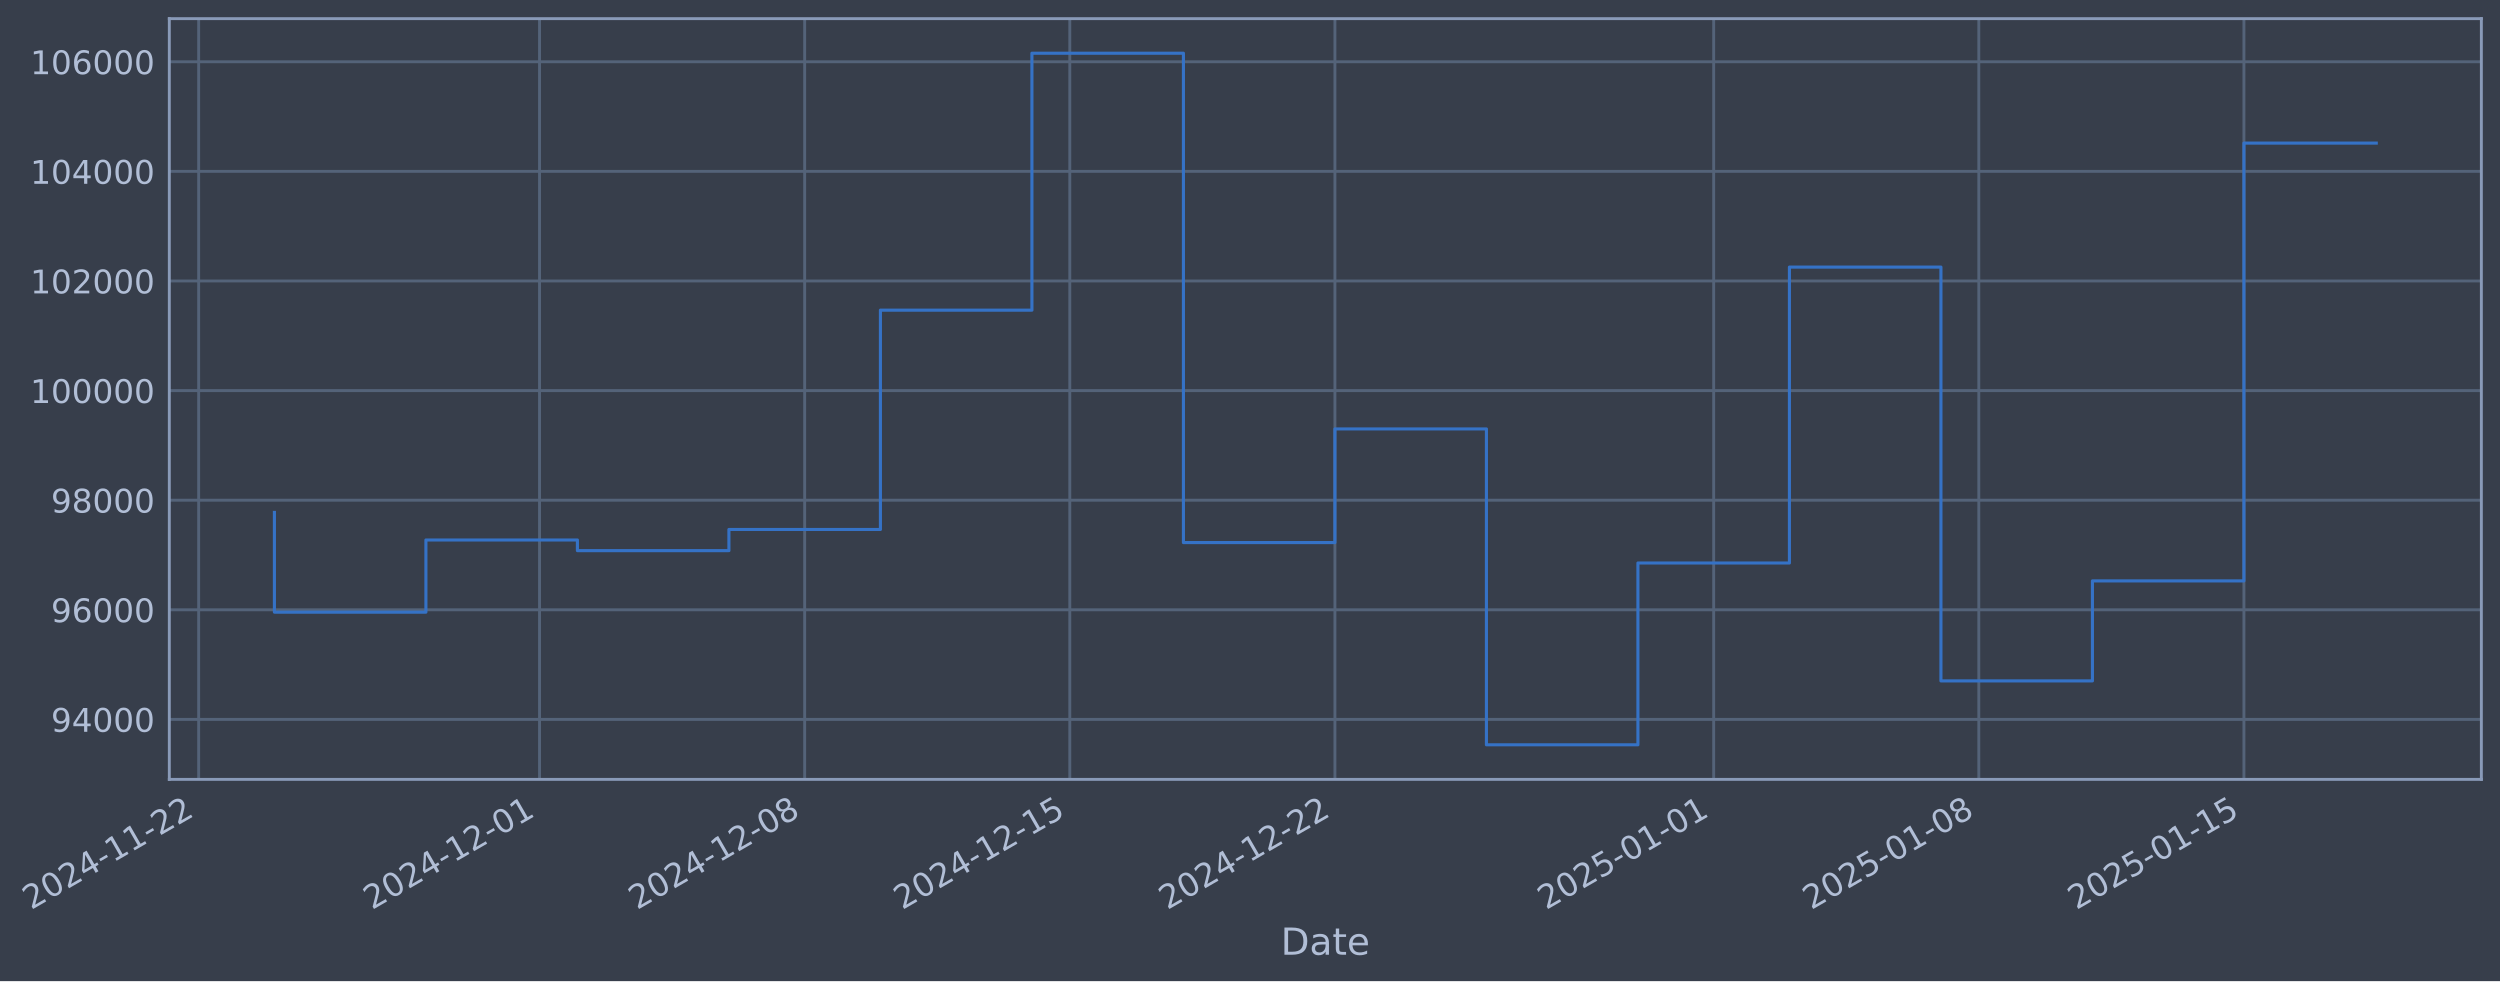
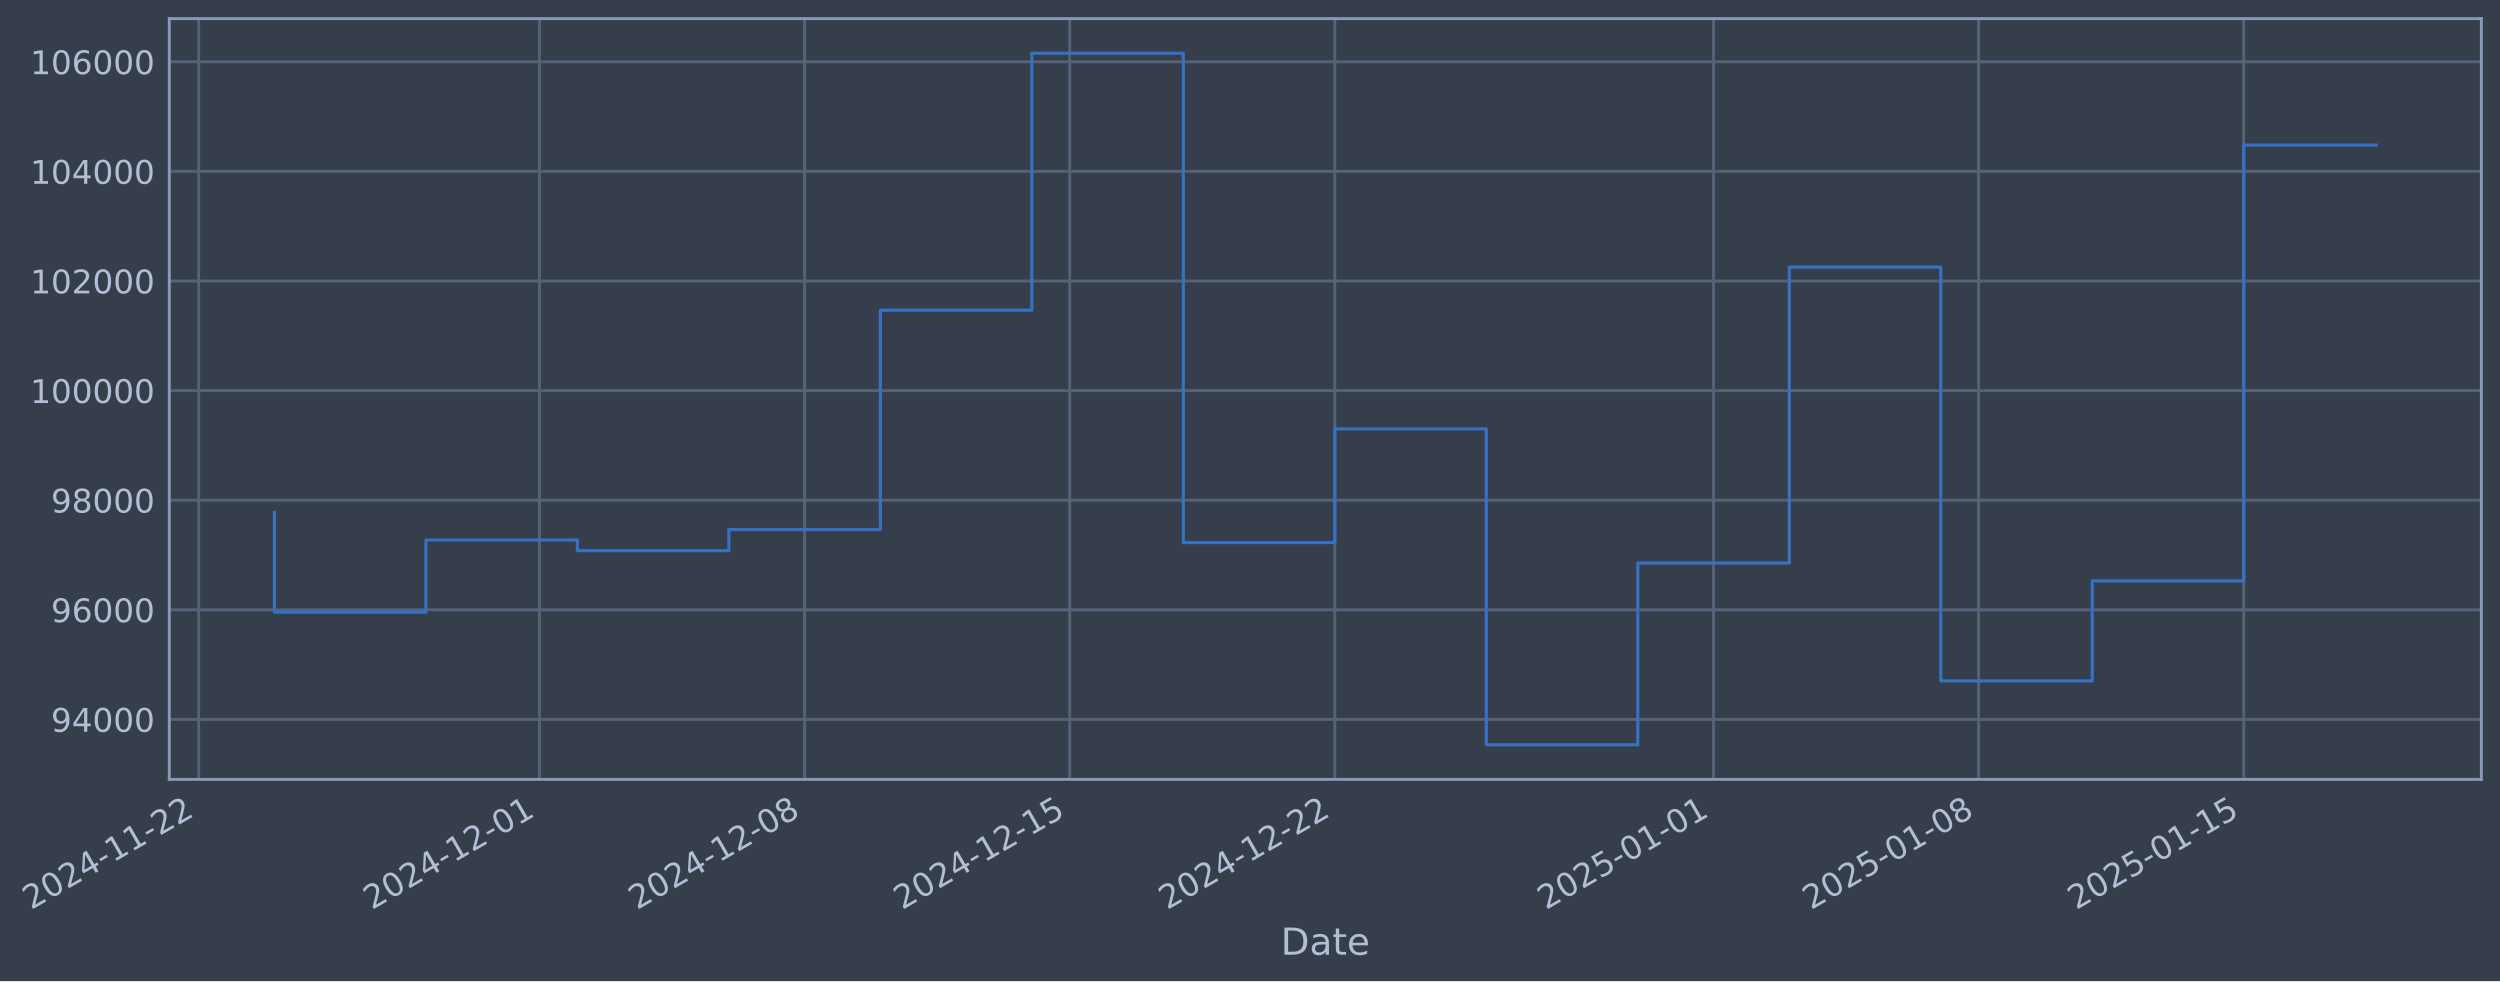
- <svg xmlns="http://www.w3.org/2000/svg" xmlns:xlink="http://www.w3.org/1999/xlink" width="965.382pt" height="378.87pt" viewBox="0 0 965.382 378.87" version="1.1">
+ <svg xmlns="http://www.w3.org/2000/svg" xmlns:xlink="http://www.w3.org/1999/xlink" width="965.379pt" height="378.87pt" viewBox="0 0 965.379 378.87" version="1.1">
  <defs>
    <style type="text/css">*{stroke-linejoin: round; stroke-linecap: butt}</style>
  </defs>
  <g id="figure_1">
    <g id="patch_1">
-       <path d="M 0 378.87  L 965.382 378.87  L 965.382 0  L 0 0  z " style="fill: #373e4b" />
+       <path d="M 0 378.87  L 965.379 378.87  L 965.379 0  L 0 0  z " style="fill: #373e4b" />
    </g>
    <g id="axes_1">
      <g id="patch_2">
-         <path d="M 65.382 300.96  L 958.182 300.96  L 958.182 7.2  L 65.382 7.2  z " style="fill: #373e4b" />
+         <path d="M 65.379 300.96  L 958.179 300.96  L 958.179 7.2  L 65.379 7.2  z " style="fill: #373e4b" />
      </g>
      <g id="matplotlib.axis_1">
        <g id="xtick_1">
          <g id="line2d_1">
-             <path d="M 76.713 300.96  L 76.713 7.2  " clip-path="url(#pe74707517c)" style="fill: none; stroke: #546379; stroke-width: 1.12; stroke-linecap: square" />
+             <path d="M 76.713 300.96  L 76.713 7.2  " clip-path="url(#p5fd8149d72)" style="fill: none; stroke: #546379; stroke-width: 1.12; stroke-linecap: square" />
          </g>
          <g id="line2d_2" />
          <g id="text_1">
            <g style="fill: #b1bed6" transform="translate(11.98702 351.4642) rotate(-30) scale(0.126 -0.126)">
              <defs>
                <path id="DejaVuSans-32" d="M 1228 531  L 3431 531  L 3431 0  L 469 0  L 469 531  Q 828 903 1448 1529  Q 2069 2156 2228 2338  Q 2531 2678 2651 2914  Q 2772 3150 2772 3378  Q 2772 3750 2511 3984  Q 2250 4219 1831 4219  Q 1534 4219 1204 4116  Q 875 4013 500 3803  L 500 4441  Q 881 4594 1212 4672  Q 1544 4750 1819 4750  Q 2544 4750 2975 4387  Q 3406 4025 3406 3419  Q 3406 3131 3298 2873  Q 3191 2616 2906 2266  Q 2828 2175 2409 1742  Q 1991 1309 1228 531  z " transform="scale(0.015625)" />
                <path id="DejaVuSans-30" d="M 2034 4250  Q 1547 4250 1301 3770  Q 1056 3291 1056 2328  Q 1056 1369 1301 889  Q 1547 409 2034 409  Q 2525 409 2770 889  Q 3016 1369 3016 2328  Q 3016 3291 2770 3770  Q 2525 4250 2034 4250  z M 2034 4750  Q 2819 4750 3233 4129  Q 3647 3509 3647 2328  Q 3647 1150 3233 529  Q 2819 -91 2034 -91  Q 1250 -91 836 529  Q 422 1150 422 2328  Q 422 3509 836 4129  Q 1250 4750 2034 4750  z " transform="scale(0.015625)" />
                <path id="DejaVuSans-34" d="M 2419 4116  L 825 1625  L 2419 1625  L 2419 4116  z M 2253 4666  L 3047 4666  L 3047 1625  L 3713 1625  L 3713 1100  L 3047 1100  L 3047 0  L 2419 0  L 2419 1100  L 313 1100  L 313 1709  L 2253 4666  z " transform="scale(0.015625)" />
                <path id="DejaVuSans-2d" d="M 313 2009  L 1997 2009  L 1997 1497  L 313 1497  L 313 2009  z " transform="scale(0.015625)" />
                <path id="DejaVuSans-31" d="M 794 531  L 1825 531  L 1825 4091  L 703 3866  L 703 4441  L 1819 4666  L 2450 4666  L 2450 531  L 3481 531  L 3481 0  L 794 0  L 794 531  z " transform="scale(0.015625)" />
              </defs>
              <use xlink:href="#DejaVuSans-32" />
              <use xlink:href="#DejaVuSans-30" transform="translate(63.62305 0)" />
              <use xlink:href="#DejaVuSans-32" transform="translate(127.2461 0)" />
              <use xlink:href="#DejaVuSans-34" transform="translate(190.8691 0)" />
              <use xlink:href="#DejaVuSans-2d" transform="translate(254.4922 0)" />
              <use xlink:href="#DejaVuSans-31" transform="translate(290.5762 0)" />
              <use xlink:href="#DejaVuSans-31" transform="translate(354.1992 0)" />
              <use xlink:href="#DejaVuSans-2d" transform="translate(417.8223 0)" />
              <use xlink:href="#DejaVuSans-32" transform="translate(453.9062 0)" />
              <use xlink:href="#DejaVuSans-32" transform="translate(517.5293 0)" />
            </g>
          </g>
        </g>
        <g id="xtick_2">
          <g id="line2d_3">
-             <path d="M 208.344 300.96  L 208.344 7.2  " clip-path="url(#pe74707517c)" style="fill: none; stroke: #546379; stroke-width: 1.12; stroke-linecap: square" />
+             <path d="M 208.331 300.96  L 208.331 7.2  " clip-path="url(#p5fd8149d72)" style="fill: none; stroke: #546379; stroke-width: 1.12; stroke-linecap: square" />
          </g>
          <g id="line2d_4" />
          <g id="text_2">
-             <g style="fill: #b1bed6" transform="translate(143.6181 351.4642) rotate(-30) scale(0.126 -0.126)">
+             <g style="fill: #b1bed6" transform="translate(143.605 351.4642) rotate(-30) scale(0.126 -0.126)">
              <use xlink:href="#DejaVuSans-32" />
              <use xlink:href="#DejaVuSans-30" transform="translate(63.62305 0)" />
              <use xlink:href="#DejaVuSans-32" transform="translate(127.2461 0)" />
              <use xlink:href="#DejaVuSans-34" transform="translate(190.8691 0)" />
              <use xlink:href="#DejaVuSans-2d" transform="translate(254.4922 0)" />
              <use xlink:href="#DejaVuSans-31" transform="translate(290.5762 0)" />
              <use xlink:href="#DejaVuSans-32" transform="translate(354.1992 0)" />
              <use xlink:href="#DejaVuSans-2d" transform="translate(417.8223 0)" />
              <use xlink:href="#DejaVuSans-30" transform="translate(453.9062 0)" />
              <use xlink:href="#DejaVuSans-31" transform="translate(517.5293 0)" />
            </g>
          </g>
        </g>
        <g id="xtick_3">
          <g id="line2d_5">
-             <path d="M 310.723 300.96  L 310.723 7.2  " clip-path="url(#pe74707517c)" style="fill: none; stroke: #546379; stroke-width: 1.12; stroke-linecap: square" />
+             <path d="M 310.7 300.96  L 310.7 7.2  " clip-path="url(#p5fd8149d72)" style="fill: none; stroke: #546379; stroke-width: 1.12; stroke-linecap: square" />
          </g>
          <g id="line2d_6" />
          <g id="text_3">
-             <g style="fill: #b1bed6" transform="translate(245.9979 351.4642) rotate(-30) scale(0.126 -0.126)">
+             <g style="fill: #b1bed6" transform="translate(245.9746 351.4642) rotate(-30) scale(0.126 -0.126)">
              <defs>
                <path id="DejaVuSans-38" d="M 2034 2216  Q 1584 2216 1326 1975  Q 1069 1734 1069 1313  Q 1069 891 1326 650  Q 1584 409 2034 409  Q 2484 409 2743 651  Q 3003 894 3003 1313  Q 3003 1734 2745 1975  Q 2488 2216 2034 2216  z M 1403 2484  Q 997 2584 770 2862  Q 544 3141 544 3541  Q 544 4100 942 4425  Q 1341 4750 2034 4750  Q 2731 4750 3128 4425  Q 3525 4100 3525 3541  Q 3525 3141 3298 2862  Q 3072 2584 2669 2484  Q 3125 2378 3379 2068  Q 3634 1759 3634 1313  Q 3634 634 3220 271  Q 2806 -91 2034 -91  Q 1263 -91 848 271  Q 434 634 434 1313  Q 434 1759 690 2068  Q 947 2378 1403 2484  z M 1172 3481  Q 1172 3119 1398 2916  Q 1625 2713 2034 2713  Q 2441 2713 2670 2916  Q 2900 3119 2900 3481  Q 2900 3844 2670 4047  Q 2441 4250 2034 4250  Q 1625 4250 1398 4047  Q 1172 3844 1172 3481  z " transform="scale(0.015625)" />
              </defs>
              <use xlink:href="#DejaVuSans-32" />
              <use xlink:href="#DejaVuSans-30" transform="translate(63.62305 0)" />
              <use xlink:href="#DejaVuSans-32" transform="translate(127.2461 0)" />
              <use xlink:href="#DejaVuSans-34" transform="translate(190.8691 0)" />
              <use xlink:href="#DejaVuSans-2d" transform="translate(254.4922 0)" />
              <use xlink:href="#DejaVuSans-31" transform="translate(290.5762 0)" />
              <use xlink:href="#DejaVuSans-32" transform="translate(354.1992 0)" />
              <use xlink:href="#DejaVuSans-2d" transform="translate(417.8223 0)" />
              <use xlink:href="#DejaVuSans-30" transform="translate(453.9062 0)" />
              <use xlink:href="#DejaVuSans-38" transform="translate(517.5293 0)" />
            </g>
          </g>
        </g>
        <g id="xtick_4">
          <g id="line2d_7">
-             <path d="M 413.103 300.96  L 413.103 7.2  " clip-path="url(#pe74707517c)" style="fill: none; stroke: #546379; stroke-width: 1.12; stroke-linecap: square" />
+             <path d="M 413.07 300.96  L 413.07 7.2  " clip-path="url(#p5fd8149d72)" style="fill: none; stroke: #546379; stroke-width: 1.12; stroke-linecap: square" />
          </g>
          <g id="line2d_8" />
          <g id="text_4">
-             <g style="fill: #b1bed6" transform="translate(348.3777 351.4642) rotate(-30) scale(0.126 -0.126)">
+             <g style="fill: #b1bed6" transform="translate(348.3442 351.4642) rotate(-30) scale(0.126 -0.126)">
              <defs>
                <path id="DejaVuSans-35" d="M 691 4666  L 3169 4666  L 3169 4134  L 1269 4134  L 1269 2991  Q 1406 3038 1543 3061  Q 1681 3084 1819 3084  Q 2600 3084 3056 2656  Q 3513 2228 3513 1497  Q 3513 744 3044 326  Q 2575 -91 1722 -91  Q 1428 -91 1123 -41  Q 819 9 494 109  L 494 744  Q 775 591 1075 516  Q 1375 441 1709 441  Q 2250 441 2565 725  Q 2881 1009 2881 1497  Q 2881 1984 2565 2268  Q 2250 2553 1709 2553  Q 1456 2553 1204 2497  Q 953 2441 691 2322  L 691 4666  z " transform="scale(0.015625)" />
              </defs>
              <use xlink:href="#DejaVuSans-32" />
              <use xlink:href="#DejaVuSans-30" transform="translate(63.62305 0)" />
              <use xlink:href="#DejaVuSans-32" transform="translate(127.2461 0)" />
              <use xlink:href="#DejaVuSans-34" transform="translate(190.8691 0)" />
              <use xlink:href="#DejaVuSans-2d" transform="translate(254.4922 0)" />
              <use xlink:href="#DejaVuSans-31" transform="translate(290.5762 0)" />
              <use xlink:href="#DejaVuSans-32" transform="translate(354.1992 0)" />
              <use xlink:href="#DejaVuSans-2d" transform="translate(417.8223 0)" />
              <use xlink:href="#DejaVuSans-31" transform="translate(453.9062 0)" />
              <use xlink:href="#DejaVuSans-35" transform="translate(517.5293 0)" />
            </g>
          </g>
        </g>
        <g id="xtick_5">
          <g id="line2d_9">
-             <path d="M 515.483 300.96  L 515.483 7.2  " clip-path="url(#pe74707517c)" style="fill: none; stroke: #546379; stroke-width: 1.12; stroke-linecap: square" />
+             <path d="M 515.439 300.96  L 515.439 7.2  " clip-path="url(#p5fd8149d72)" style="fill: none; stroke: #546379; stroke-width: 1.12; stroke-linecap: square" />
          </g>
          <g id="line2d_10" />
          <g id="text_5">
-             <g style="fill: #b1bed6" transform="translate(450.7574 351.4642) rotate(-30) scale(0.126 -0.126)">
+             <g style="fill: #b1bed6" transform="translate(450.7138 351.4642) rotate(-30) scale(0.126 -0.126)">
              <use xlink:href="#DejaVuSans-32" />
              <use xlink:href="#DejaVuSans-30" transform="translate(63.62305 0)" />
              <use xlink:href="#DejaVuSans-32" transform="translate(127.2461 0)" />
              <use xlink:href="#DejaVuSans-34" transform="translate(190.8691 0)" />
              <use xlink:href="#DejaVuSans-2d" transform="translate(254.4922 0)" />
              <use xlink:href="#DejaVuSans-31" transform="translate(290.5762 0)" />
              <use xlink:href="#DejaVuSans-32" transform="translate(354.1992 0)" />
              <use xlink:href="#DejaVuSans-2d" transform="translate(417.8223 0)" />
              <use xlink:href="#DejaVuSans-32" transform="translate(453.9062 0)" />
              <use xlink:href="#DejaVuSans-32" transform="translate(517.5293 0)" />
            </g>
          </g>
        </g>
        <g id="xtick_6">
          <g id="line2d_11">
-             <path d="M 661.74 300.96  L 661.74 7.2  " clip-path="url(#pe74707517c)" style="fill: none; stroke: #546379; stroke-width: 1.12; stroke-linecap: square" />
+             <path d="M 661.682 300.96  L 661.682 7.2  " clip-path="url(#p5fd8149d72)" style="fill: none; stroke: #546379; stroke-width: 1.12; stroke-linecap: square" />
          </g>
          <g id="line2d_12" />
          <g id="text_6">
-             <g style="fill: #b1bed6" transform="translate(597.0142 351.4642) rotate(-30) scale(0.126 -0.126)">
+             <g style="fill: #b1bed6" transform="translate(596.956 351.4642) rotate(-30) scale(0.126 -0.126)">
              <use xlink:href="#DejaVuSans-32" />
              <use xlink:href="#DejaVuSans-30" transform="translate(63.62305 0)" />
              <use xlink:href="#DejaVuSans-32" transform="translate(127.2461 0)" />
              <use xlink:href="#DejaVuSans-35" transform="translate(190.8691 0)" />
              <use xlink:href="#DejaVuSans-2d" transform="translate(254.4922 0)" />
              <use xlink:href="#DejaVuSans-30" transform="translate(290.5762 0)" />
              <use xlink:href="#DejaVuSans-31" transform="translate(354.1992 0)" />
              <use xlink:href="#DejaVuSans-2d" transform="translate(417.8223 0)" />
              <use xlink:href="#DejaVuSans-30" transform="translate(453.9062 0)" />
              <use xlink:href="#DejaVuSans-31" transform="translate(517.5293 0)" />
            </g>
          </g>
        </g>
        <g id="xtick_7">
          <g id="line2d_13">
-             <path d="M 764.119 300.96  L 764.119 7.2  " clip-path="url(#pe74707517c)" style="fill: none; stroke: #546379; stroke-width: 1.12; stroke-linecap: square" />
+             <path d="M 764.051 300.96  L 764.051 7.2  " clip-path="url(#p5fd8149d72)" style="fill: none; stroke: #546379; stroke-width: 1.12; stroke-linecap: square" />
          </g>
          <g id="line2d_14" />
          <g id="text_7">
-             <g style="fill: #b1bed6" transform="translate(699.394 351.4642) rotate(-30) scale(0.126 -0.126)">
+             <g style="fill: #b1bed6" transform="translate(699.3256 351.4642) rotate(-30) scale(0.126 -0.126)">
              <use xlink:href="#DejaVuSans-32" />
              <use xlink:href="#DejaVuSans-30" transform="translate(63.62305 0)" />
              <use xlink:href="#DejaVuSans-32" transform="translate(127.2461 0)" />
              <use xlink:href="#DejaVuSans-35" transform="translate(190.8691 0)" />
              <use xlink:href="#DejaVuSans-2d" transform="translate(254.4922 0)" />
              <use xlink:href="#DejaVuSans-30" transform="translate(290.5762 0)" />
              <use xlink:href="#DejaVuSans-31" transform="translate(354.1992 0)" />
              <use xlink:href="#DejaVuSans-2d" transform="translate(417.8223 0)" />
              <use xlink:href="#DejaVuSans-30" transform="translate(453.9062 0)" />
              <use xlink:href="#DejaVuSans-38" transform="translate(517.5293 0)" />
            </g>
          </g>
        </g>
        <g id="xtick_8">
          <g id="line2d_15">
-             <path d="M 866.499 300.96  L 866.499 7.2  " clip-path="url(#pe74707517c)" style="fill: none; stroke: #546379; stroke-width: 1.12; stroke-linecap: square" />
+             <path d="M 866.421 300.96  L 866.421 7.2  " clip-path="url(#p5fd8149d72)" style="fill: none; stroke: #546379; stroke-width: 1.12; stroke-linecap: square" />
          </g>
          <g id="line2d_16" />
          <g id="text_8">
-             <g style="fill: #b1bed6" transform="translate(801.7737 351.4642) rotate(-30) scale(0.126 -0.126)">
+             <g style="fill: #b1bed6" transform="translate(801.6952 351.4642) rotate(-30) scale(0.126 -0.126)">
              <use xlink:href="#DejaVuSans-32" />
              <use xlink:href="#DejaVuSans-30" transform="translate(63.62305 0)" />
              <use xlink:href="#DejaVuSans-32" transform="translate(127.2461 0)" />
              <use xlink:href="#DejaVuSans-35" transform="translate(190.8691 0)" />
              <use xlink:href="#DejaVuSans-2d" transform="translate(254.4922 0)" />
              <use xlink:href="#DejaVuSans-30" transform="translate(290.5762 0)" />
              <use xlink:href="#DejaVuSans-31" transform="translate(354.1992 0)" />
              <use xlink:href="#DejaVuSans-2d" transform="translate(417.8223 0)" />
              <use xlink:href="#DejaVuSans-31" transform="translate(453.9062 0)" />
              <use xlink:href="#DejaVuSans-35" transform="translate(517.5293 0)" />
            </g>
          </g>
        </g>
        <g id="text_9">
-           <g style="fill: #b1bed6" transform="translate(494.5729 368.6753) scale(0.144 -0.144)">
+           <g style="fill: #b1bed6" transform="translate(494.57 368.6753) scale(0.144 -0.144)">
            <defs>
              <path id="DejaVuSans-44" d="M 1259 4147  L 1259 519  L 2022 519  Q 2988 519 3436 956  Q 3884 1394 3884 2338  Q 3884 3275 3436 3711  Q 2988 4147 2022 4147  L 1259 4147  z M 628 4666  L 1925 4666  Q 3281 4666 3915 4102  Q 4550 3538 4550 2338  Q 4550 1131 3912 565  Q 3275 0 1925 0  L 628 0  L 628 4666  z " transform="scale(0.015625)" />
              <path id="DejaVuSans-61" d="M 2194 1759  Q 1497 1759 1228 1600  Q 959 1441 959 1056  Q 959 750 1161 570  Q 1363 391 1709 391  Q 2188 391 2477 730  Q 2766 1069 2766 1631  L 2766 1759  L 2194 1759  z M 3341 1997  L 3341 0  L 2766 0  L 2766 531  Q 2569 213 2275 61  Q 1981 -91 1556 -91  Q 1019 -91 701 211  Q 384 513 384 1019  Q 384 1609 779 1909  Q 1175 2209 1959 2209  L 2766 2209  L 2766 2266  Q 2766 2663 2505 2880  Q 2244 3097 1772 3097  Q 1472 3097 1187 3025  Q 903 2953 641 2809  L 641 3341  Q 956 3463 1253 3523  Q 1550 3584 1831 3584  Q 2591 3584 2966 3190  Q 3341 2797 3341 1997  z " transform="scale(0.015625)" />
              <path id="DejaVuSans-74" d="M 1172 4494  L 1172 3500  L 2356 3500  L 2356 3053  L 1172 3053  L 1172 1153  Q 1172 725 1289 603  Q 1406 481 1766 481  L 2356 481  L 2356 0  L 1766 0  Q 1100 0 847 248  Q 594 497 594 1153  L 594 3053  L 172 3053  L 172 3500  L 594 3500  L 594 4494  L 1172 4494  z " transform="scale(0.015625)" />
              <path id="DejaVuSans-65" d="M 3597 1894  L 3597 1613  L 953 1613  Q 991 1019 1311 708  Q 1631 397 2203 397  Q 2534 397 2845 478  Q 3156 559 3463 722  L 3463 178  Q 3153 47 2828 -22  Q 2503 -91 2169 -91  Q 1331 -91 842 396  Q 353 884 353 1716  Q 353 2575 817 3079  Q 1281 3584 2069 3584  Q 2775 3584 3186 3129  Q 3597 2675 3597 1894  z M 3022 2063  Q 3016 2534 2758 2815  Q 2500 3097 2075 3097  Q 1594 3097 1305 2825  Q 1016 2553 972 2059  L 3022 2063  z " transform="scale(0.015625)" />
            </defs>
            <use xlink:href="#DejaVuSans-44" />
            <use xlink:href="#DejaVuSans-61" transform="translate(77.00195 0)" />
            <use xlink:href="#DejaVuSans-74" transform="translate(138.2812 0)" />
            <use xlink:href="#DejaVuSans-65" transform="translate(177.4902 0)" />
          </g>
        </g>
      </g>
      <g id="matplotlib.axis_2">
        <g id="ytick_1">
          <g id="line2d_17">
-             <path d="M 65.382 277.797  L 958.182 277.797  " clip-path="url(#pe74707517c)" style="fill: none; stroke: #546379; stroke-width: 1.12; stroke-linecap: square" />
+             <path d="M 65.379 277.797  L 958.179 277.797  " clip-path="url(#p5fd8149d72)" style="fill: none; stroke: #546379; stroke-width: 1.12; stroke-linecap: square" />
          </g>
          <g id="line2d_18" />
          <g id="text_10">
-             <g style="fill: #b1bed6" transform="translate(19.69832 282.5841) scale(0.126 -0.126)">
+             <g style="fill: #b1bed6" transform="translate(19.69541 282.5841) scale(0.126 -0.126)">
              <defs>
                <path id="DejaVuSans-39" d="M 703 97  L 703 672  Q 941 559 1184 500  Q 1428 441 1663 441  Q 2288 441 2617 861  Q 2947 1281 2994 2138  Q 2813 1869 2534 1725  Q 2256 1581 1919 1581  Q 1219 1581 811 2004  Q 403 2428 403 3163  Q 403 3881 828 4315  Q 1253 4750 1959 4750  Q 2769 4750 3195 4129  Q 3622 3509 3622 2328  Q 3622 1225 3098 567  Q 2575 -91 1691 -91  Q 1453 -91 1209 -44  Q 966 3 703 97  z M 1959 2075  Q 2384 2075 2632 2365  Q 2881 2656 2881 3163  Q 2881 3666 2632 3958  Q 2384 4250 1959 4250  Q 1534 4250 1286 3958  Q 1038 3666 1038 3163  Q 1038 2656 1286 2365  Q 1534 2075 1959 2075  z " transform="scale(0.015625)" />
              </defs>
              <use xlink:href="#DejaVuSans-39" />
              <use xlink:href="#DejaVuSans-34" transform="translate(63.62305 0)" />
              <use xlink:href="#DejaVuSans-30" transform="translate(127.2461 0)" />
              <use xlink:href="#DejaVuSans-30" transform="translate(190.8691 0)" />
              <use xlink:href="#DejaVuSans-30" transform="translate(254.4922 0)" />
            </g>
          </g>
        </g>
        <g id="ytick_2">
          <g id="line2d_19">
-             <path d="M 65.382 235.473  L 958.182 235.473  " clip-path="url(#pe74707517c)" style="fill: none; stroke: #546379; stroke-width: 1.12; stroke-linecap: square" />
+             <path d="M 65.379 235.473  L 958.179 235.473  " clip-path="url(#p5fd8149d72)" style="fill: none; stroke: #546379; stroke-width: 1.12; stroke-linecap: square" />
          </g>
          <g id="line2d_20" />
          <g id="text_11">
-             <g style="fill: #b1bed6" transform="translate(19.69832 240.2602) scale(0.126 -0.126)">
+             <g style="fill: #b1bed6" transform="translate(19.69541 240.2602) scale(0.126 -0.126)">
              <defs>
                <path id="DejaVuSans-36" d="M 2113 2584  Q 1688 2584 1439 2293  Q 1191 2003 1191 1497  Q 1191 994 1439 701  Q 1688 409 2113 409  Q 2538 409 2786 701  Q 3034 994 3034 1497  Q 3034 2003 2786 2293  Q 2538 2584 2113 2584  z M 3366 4563  L 3366 3988  Q 3128 4100 2886 4159  Q 2644 4219 2406 4219  Q 1781 4219 1451 3797  Q 1122 3375 1075 2522  Q 1259 2794 1537 2939  Q 1816 3084 2150 3084  Q 2853 3084 3261 2657  Q 3669 2231 3669 1497  Q 3669 778 3244 343  Q 2819 -91 2113 -91  Q 1303 -91 875 529  Q 447 1150 447 2328  Q 447 3434 972 4092  Q 1497 4750 2381 4750  Q 2619 4750 2861 4703  Q 3103 4656 3366 4563  z " transform="scale(0.015625)" />
              </defs>
              <use xlink:href="#DejaVuSans-39" />
              <use xlink:href="#DejaVuSans-36" transform="translate(63.62305 0)" />
              <use xlink:href="#DejaVuSans-30" transform="translate(127.2461 0)" />
              <use xlink:href="#DejaVuSans-30" transform="translate(190.8691 0)" />
              <use xlink:href="#DejaVuSans-30" transform="translate(254.4922 0)" />
            </g>
          </g>
        </g>
        <g id="ytick_3">
          <g id="line2d_21">
-             <path d="M 65.382 193.149  L 958.182 193.149  " clip-path="url(#pe74707517c)" style="fill: none; stroke: #546379; stroke-width: 1.12; stroke-linecap: square" />
+             <path d="M 65.379 193.149  L 958.179 193.149  " clip-path="url(#p5fd8149d72)" style="fill: none; stroke: #546379; stroke-width: 1.12; stroke-linecap: square" />
          </g>
          <g id="line2d_22" />
          <g id="text_12">
-             <g style="fill: #b1bed6" transform="translate(19.69832 197.9364) scale(0.126 -0.126)">
+             <g style="fill: #b1bed6" transform="translate(19.69541 197.9364) scale(0.126 -0.126)">
              <use xlink:href="#DejaVuSans-39" />
              <use xlink:href="#DejaVuSans-38" transform="translate(63.62305 0)" />
              <use xlink:href="#DejaVuSans-30" transform="translate(127.2461 0)" />
              <use xlink:href="#DejaVuSans-30" transform="translate(190.8691 0)" />
              <use xlink:href="#DejaVuSans-30" transform="translate(254.4922 0)" />
            </g>
          </g>
        </g>
        <g id="ytick_4">
          <g id="line2d_23">
-             <path d="M 65.382 150.826  L 958.182 150.826  " clip-path="url(#pe74707517c)" style="fill: none; stroke: #546379; stroke-width: 1.12; stroke-linecap: square" />
+             <path d="M 65.379 150.826  L 958.179 150.826  " clip-path="url(#p5fd8149d72)" style="fill: none; stroke: #546379; stroke-width: 1.12; stroke-linecap: square" />
          </g>
          <g id="line2d_24" />
          <g id="text_13">
-             <g style="fill: #b1bed6" transform="translate(11.68157 155.6126) scale(0.126 -0.126)">
+             <g style="fill: #b1bed6" transform="translate(11.67866 155.6126) scale(0.126 -0.126)">
              <use xlink:href="#DejaVuSans-31" />
              <use xlink:href="#DejaVuSans-30" transform="translate(63.62305 0)" />
              <use xlink:href="#DejaVuSans-30" transform="translate(127.2461 0)" />
              <use xlink:href="#DejaVuSans-30" transform="translate(190.8691 0)" />
              <use xlink:href="#DejaVuSans-30" transform="translate(254.4922 0)" />
              <use xlink:href="#DejaVuSans-30" transform="translate(318.1152 0)" />
            </g>
          </g>
        </g>
        <g id="ytick_5">
          <g id="line2d_25">
-             <path d="M 65.382 108.502  L 958.182 108.502  " clip-path="url(#pe74707517c)" style="fill: none; stroke: #546379; stroke-width: 1.12; stroke-linecap: square" />
+             <path d="M 65.379 108.502  L 958.179 108.502  " clip-path="url(#p5fd8149d72)" style="fill: none; stroke: #546379; stroke-width: 1.12; stroke-linecap: square" />
          </g>
          <g id="line2d_26" />
          <g id="text_14">
-             <g style="fill: #b1bed6" transform="translate(11.68157 113.2888) scale(0.126 -0.126)">
+             <g style="fill: #b1bed6" transform="translate(11.67866 113.2888) scale(0.126 -0.126)">
              <use xlink:href="#DejaVuSans-31" />
              <use xlink:href="#DejaVuSans-30" transform="translate(63.62305 0)" />
              <use xlink:href="#DejaVuSans-32" transform="translate(127.2461 0)" />
              <use xlink:href="#DejaVuSans-30" transform="translate(190.8691 0)" />
              <use xlink:href="#DejaVuSans-30" transform="translate(254.4922 0)" />
              <use xlink:href="#DejaVuSans-30" transform="translate(318.1152 0)" />
            </g>
          </g>
        </g>
        <g id="ytick_6">
          <g id="line2d_27">
-             <path d="M 65.382 66.178  L 958.182 66.178  " clip-path="url(#pe74707517c)" style="fill: none; stroke: #546379; stroke-width: 1.12; stroke-linecap: square" />
+             <path d="M 65.379 66.178  L 958.179 66.178  " clip-path="url(#p5fd8149d72)" style="fill: none; stroke: #546379; stroke-width: 1.12; stroke-linecap: square" />
          </g>
          <g id="line2d_28" />
          <g id="text_15">
-             <g style="fill: #b1bed6" transform="translate(11.68157 70.96502) scale(0.126 -0.126)">
+             <g style="fill: #b1bed6" transform="translate(11.67866 70.96502) scale(0.126 -0.126)">
              <use xlink:href="#DejaVuSans-31" />
              <use xlink:href="#DejaVuSans-30" transform="translate(63.62305 0)" />
              <use xlink:href="#DejaVuSans-34" transform="translate(127.2461 0)" />
              <use xlink:href="#DejaVuSans-30" transform="translate(190.8691 0)" />
              <use xlink:href="#DejaVuSans-30" transform="translate(254.4922 0)" />
              <use xlink:href="#DejaVuSans-30" transform="translate(318.1152 0)" />
            </g>
          </g>
        </g>
        <g id="ytick_7">
          <g id="line2d_29">
-             <path d="M 65.382 23.854  L 958.182 23.854  " clip-path="url(#pe74707517c)" style="fill: none; stroke: #546379; stroke-width: 1.12; stroke-linecap: square" />
+             <path d="M 65.379 23.854  L 958.179 23.854  " clip-path="url(#p5fd8149d72)" style="fill: none; stroke: #546379; stroke-width: 1.12; stroke-linecap: square" />
          </g>
          <g id="line2d_30" />
          <g id="text_16">
-             <g style="fill: #b1bed6" transform="translate(11.68157 28.64121) scale(0.126 -0.126)">
+             <g style="fill: #b1bed6" transform="translate(11.67866 28.64121) scale(0.126 -0.126)">
              <use xlink:href="#DejaVuSans-31" />
              <use xlink:href="#DejaVuSans-30" transform="translate(63.62305 0)" />
              <use xlink:href="#DejaVuSans-36" transform="translate(127.2461 0)" />
              <use xlink:href="#DejaVuSans-30" transform="translate(190.8691 0)" />
              <use xlink:href="#DejaVuSans-30" transform="translate(254.4922 0)" />
              <use xlink:href="#DejaVuSans-30" transform="translate(318.1152 0)" />
            </g>
          </g>
        </g>
      </g>
      <g id="line2d_31">
-         <path d="M 105.964 197.87  L 105.964 236.383  L 164.467 236.383  L 164.467 208.521  L 222.969 208.521  L 222.969 212.628  L 281.472 212.628  L 281.472 204.459  L 339.975 204.459  L 339.975 119.77  L 398.477 119.77  L 398.477 20.553  L 456.98 20.553  L 456.98 209.517  L 515.483 209.517  L 515.483 165.636  L 573.986 165.636  L 573.986 287.607  L 632.488 287.607  L 632.488 217.409  L 690.991 217.409  L 690.991 103.141  L 749.494 103.141  L 749.494 262.927  L 807.997 262.927  L 807.997 224.318  L 866.499 224.318  L 866.499 55.262  L 917.6 55.262  " clip-path="url(#pe74707517c)" style="fill: none; stroke: #3572c6; stroke-width: 1.2; stroke-linecap: square" />
+         <path d="M 105.961 197.87  L 105.961 236.383  L 164.458 236.383  L 164.458 208.521  L 222.955 208.521  L 222.955 212.628  L 281.452 212.628  L 281.452 204.459  L 339.949 204.459  L 339.949 119.77  L 398.445 119.77  L 398.445 20.553  L 456.942 20.553  L 456.942 209.517  L 515.439 209.517  L 515.439 165.636  L 573.936 165.636  L 573.936 287.607  L 632.433 287.607  L 632.433 217.409  L 690.93 217.409  L 690.93 103.141  L 749.427 103.141  L 749.427 262.927  L 807.924 262.927  L 807.924 224.318  L 866.421 224.318  L 866.421 56.028  L 917.597 56.028  " clip-path="url(#p5fd8149d72)" style="fill: none; stroke: #3572c6; stroke-width: 1.2; stroke-linecap: square" />
      </g>
      <g id="patch_3">
-         <path d="M 65.382 300.96  L 65.382 7.2  " style="fill: none; stroke: #899ab8; stroke-width: 1.12; stroke-linejoin: miter; stroke-linecap: square" />
+         <path d="M 65.379 300.96  L 65.379 7.2  " style="fill: none; stroke: #899ab8; stroke-width: 1.12; stroke-linejoin: miter; stroke-linecap: square" />
      </g>
      <g id="patch_4">
-         <path d="M 958.182 300.96  L 958.182 7.2  " style="fill: none; stroke: #899ab8; stroke-width: 1.12; stroke-linejoin: miter; stroke-linecap: square" />
+         <path d="M 958.179 300.96  L 958.179 7.2  " style="fill: none; stroke: #899ab8; stroke-width: 1.12; stroke-linejoin: miter; stroke-linecap: square" />
      </g>
      <g id="patch_5">
-         <path d="M 65.382 300.96  L 958.182 300.96  " style="fill: none; stroke: #899ab8; stroke-width: 1.12; stroke-linejoin: miter; stroke-linecap: square" />
+         <path d="M 65.379 300.96  L 958.179 300.96  " style="fill: none; stroke: #899ab8; stroke-width: 1.12; stroke-linejoin: miter; stroke-linecap: square" />
      </g>
      <g id="patch_6">
-         <path d="M 65.382 7.2  L 958.182 7.2  " style="fill: none; stroke: #899ab8; stroke-width: 1.12; stroke-linejoin: miter; stroke-linecap: square" />
+         <path d="M 65.379 7.2  L 958.179 7.2  " style="fill: none; stroke: #899ab8; stroke-width: 1.12; stroke-linejoin: miter; stroke-linecap: square" />
      </g>
    </g>
  </g>
  <defs>
-     <clipPath id="pe74707517c">
-       <rect x="65.382" y="7.2" width="892.8" height="293.76" />
+     <clipPath id="p5fd8149d72">
+       <rect x="65.379" y="7.2" width="892.8" height="293.76" />
    </clipPath>
  </defs>
</svg>
